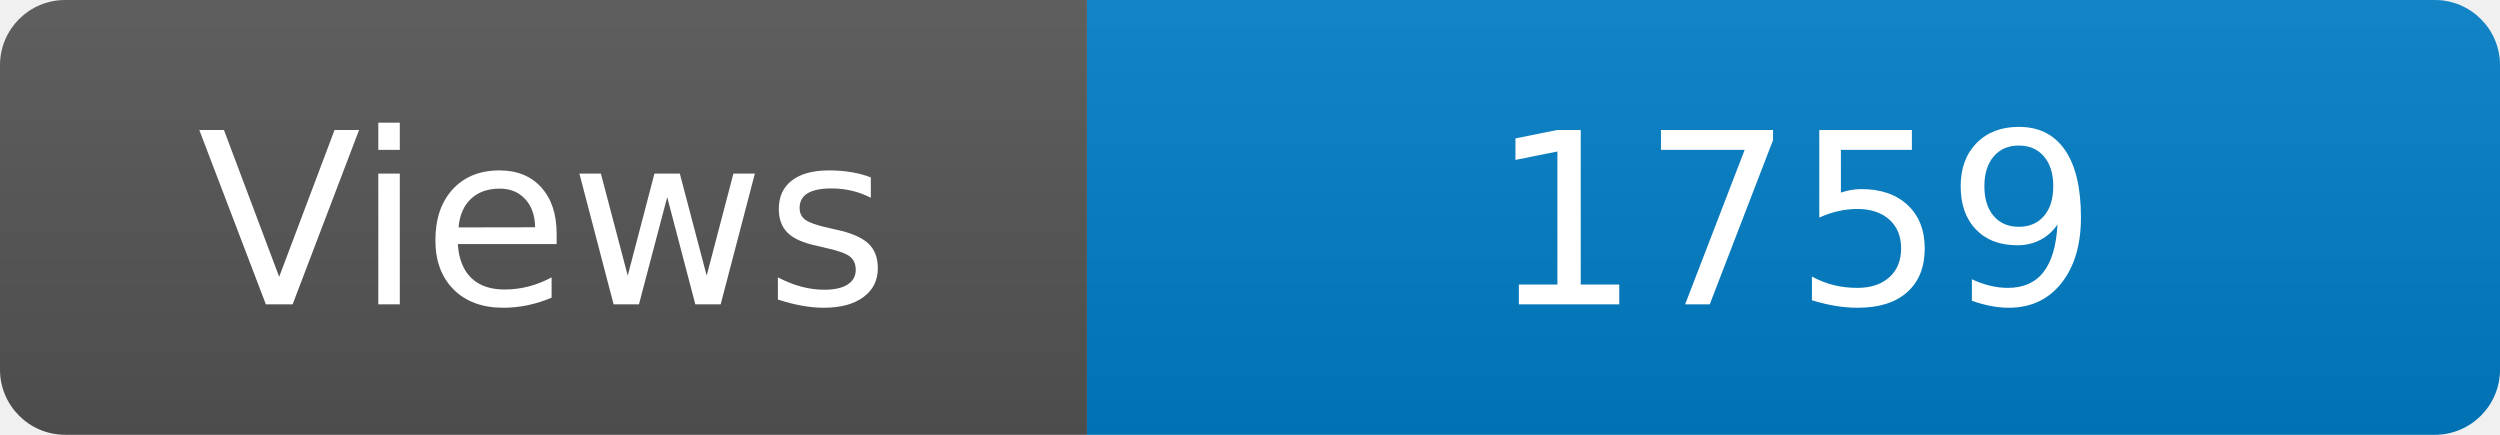
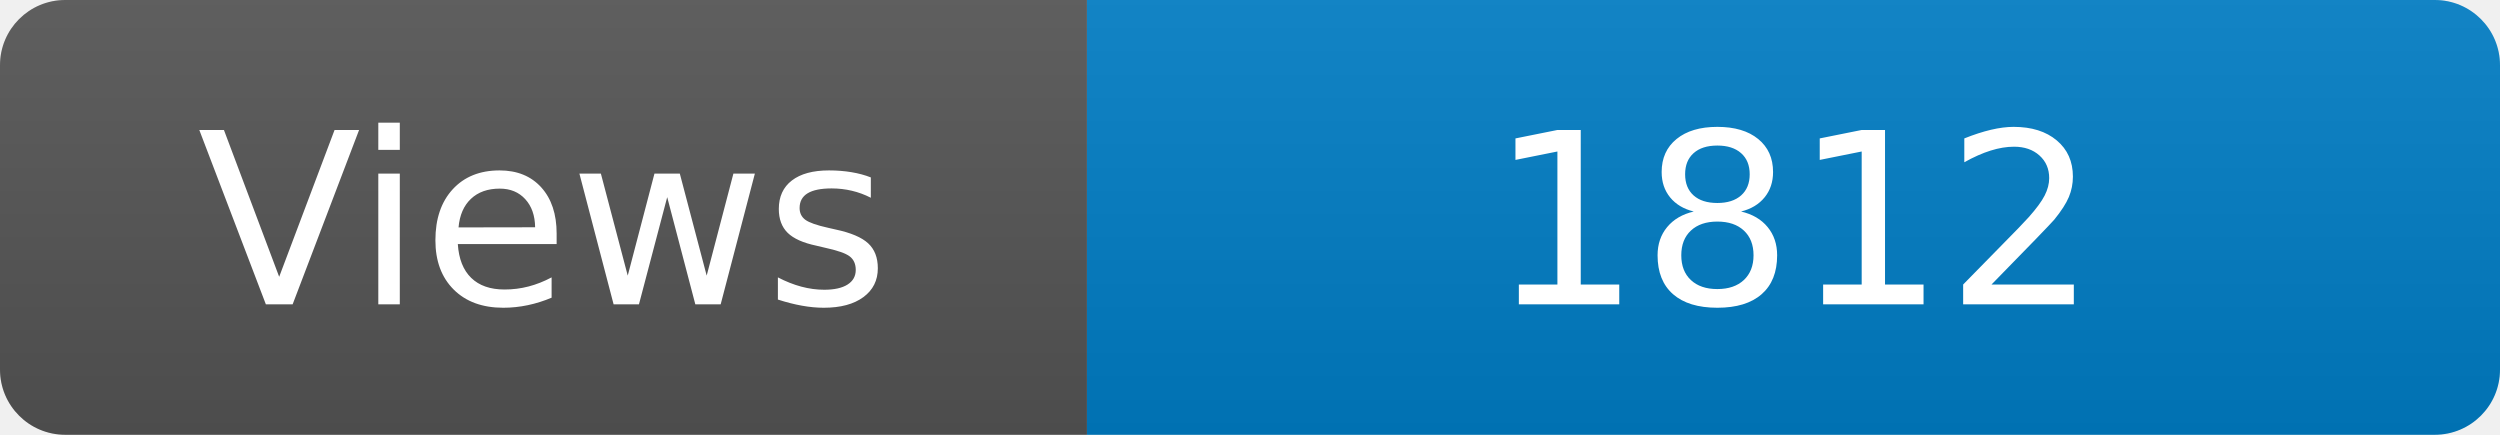
<svg xmlns="http://www.w3.org/2000/svg" width="115" height="20" role="img" aria-label="Maintained?: yes">
  <linearGradient id="s" x2="0" y2="100%">
    <stop offset="0" stop-color="#bbb" stop-opacity=".1" />
    <stop offset="1" stop-opacity=".1" />
  </linearGradient>
  <clipPath id="r">
    <rect width="115" height="20" rx="3" fill="#fff" />
  </clipPath>
  <g clip-path="url(#r)">
    <rect width="50" height="20" fill="#555" />
    <rect x="50" width="160" height="20" fill="#007ec6" />
    <rect width="115" height="20" fill="url(#s)" />
  </g>
  <g fill="#fff" text-anchor="middle" font-family="Verdana,Geneva,DejaVu Sans,sans-serif" font-size="110">
    <text x="250" y="140" transform="scale(.1)" fill="#fff">Views</text>
-     <text x="825" y="140" transform="scale(.1)" fill="#fff">1759</text>
+     <text x="825" y="140" transform="scale(.1)" fill="#fff">1812</text>
  </g>
</svg>
